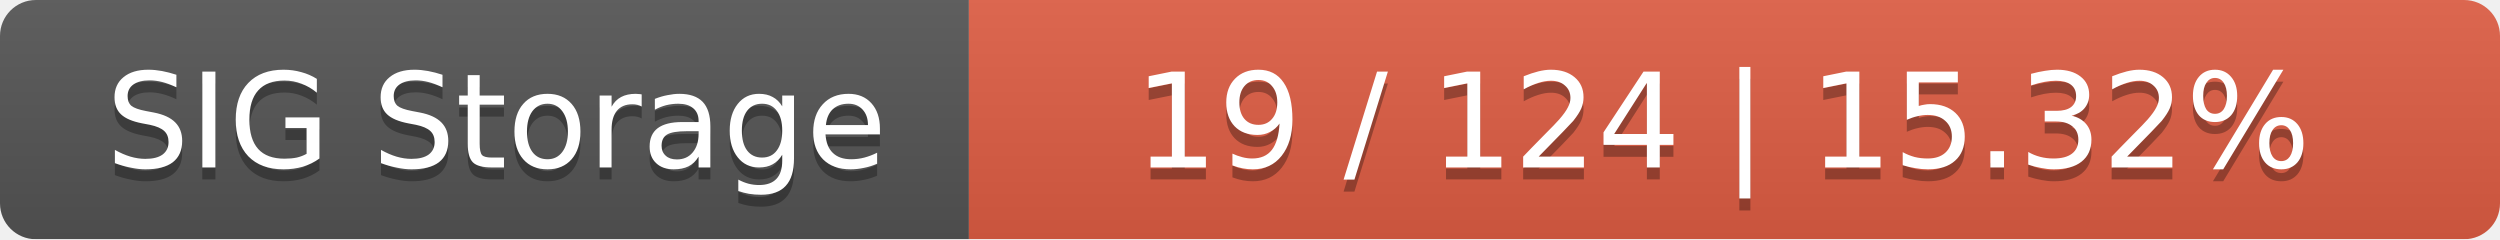
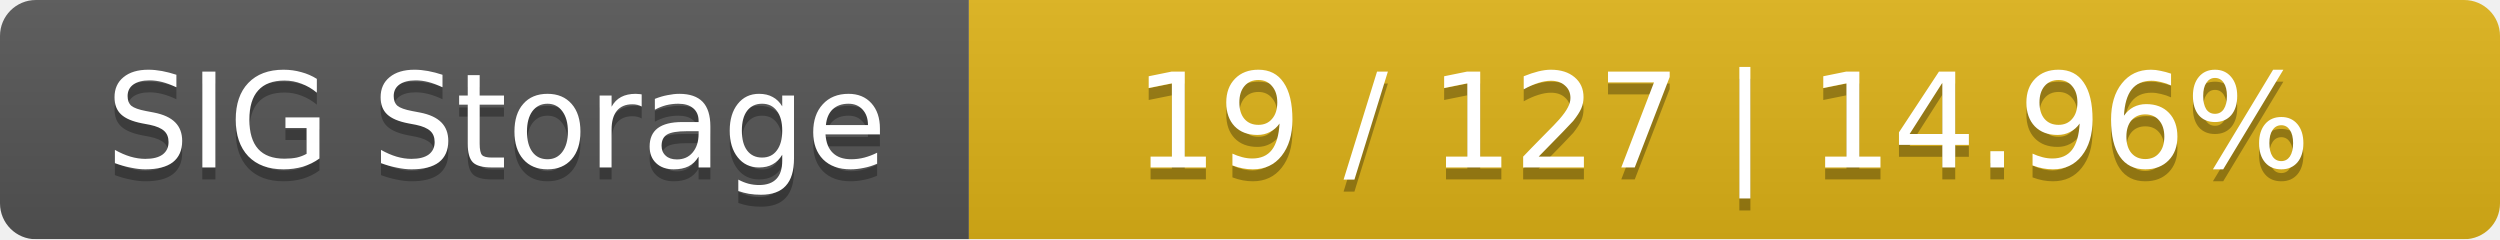
<svg xmlns="http://www.w3.org/2000/svg" width="209" height="20">
  <linearGradient id="smooth" x2="0" y2="100%">
    <stop offset="0" stop-color="#bbb" stop-opacity=".1" />
    <stop offset="1" stop-opacity=".1" />
  </linearGradient>
  <mask id="round">
    <rect width="209" height="20" rx="3" fill="#fff" />
  </mask>
  <g mask="url(#round)">
    <rect width="81" height="20" fill="#555" />
-     <rect x="81" width="128" height="20" fill="#e05d44" />
+     <rect x="81" width="128" height="20" fill="#dfb317" />
    <rect width="209" height="20" fill="url(#smooth)" />
  </g>
  <g fill="#fff" text-anchor="middle" font-family="DejaVu Sans,Verdana,Geneva,sans-serif" font-size="11">
    <text x="41.5" y="15" fill="#010101" fill-opacity=".3">SIG Storage</text>
    <text x="41.5" y="14">SIG Storage</text>
-     <text x="144" y="15" fill="#010101" fill-opacity=".3">19 / 124    |    15.32%</text>
-     <text x="144" y="14">19 / 124    |    15.32%</text>
+     <text x="144" y="15" fill="#010101" fill-opacity=".3">19 / 127    |    14.96%</text>
+     <text x="144" y="14">19 / 127    |    14.96%</text>
  </g>
</svg>
